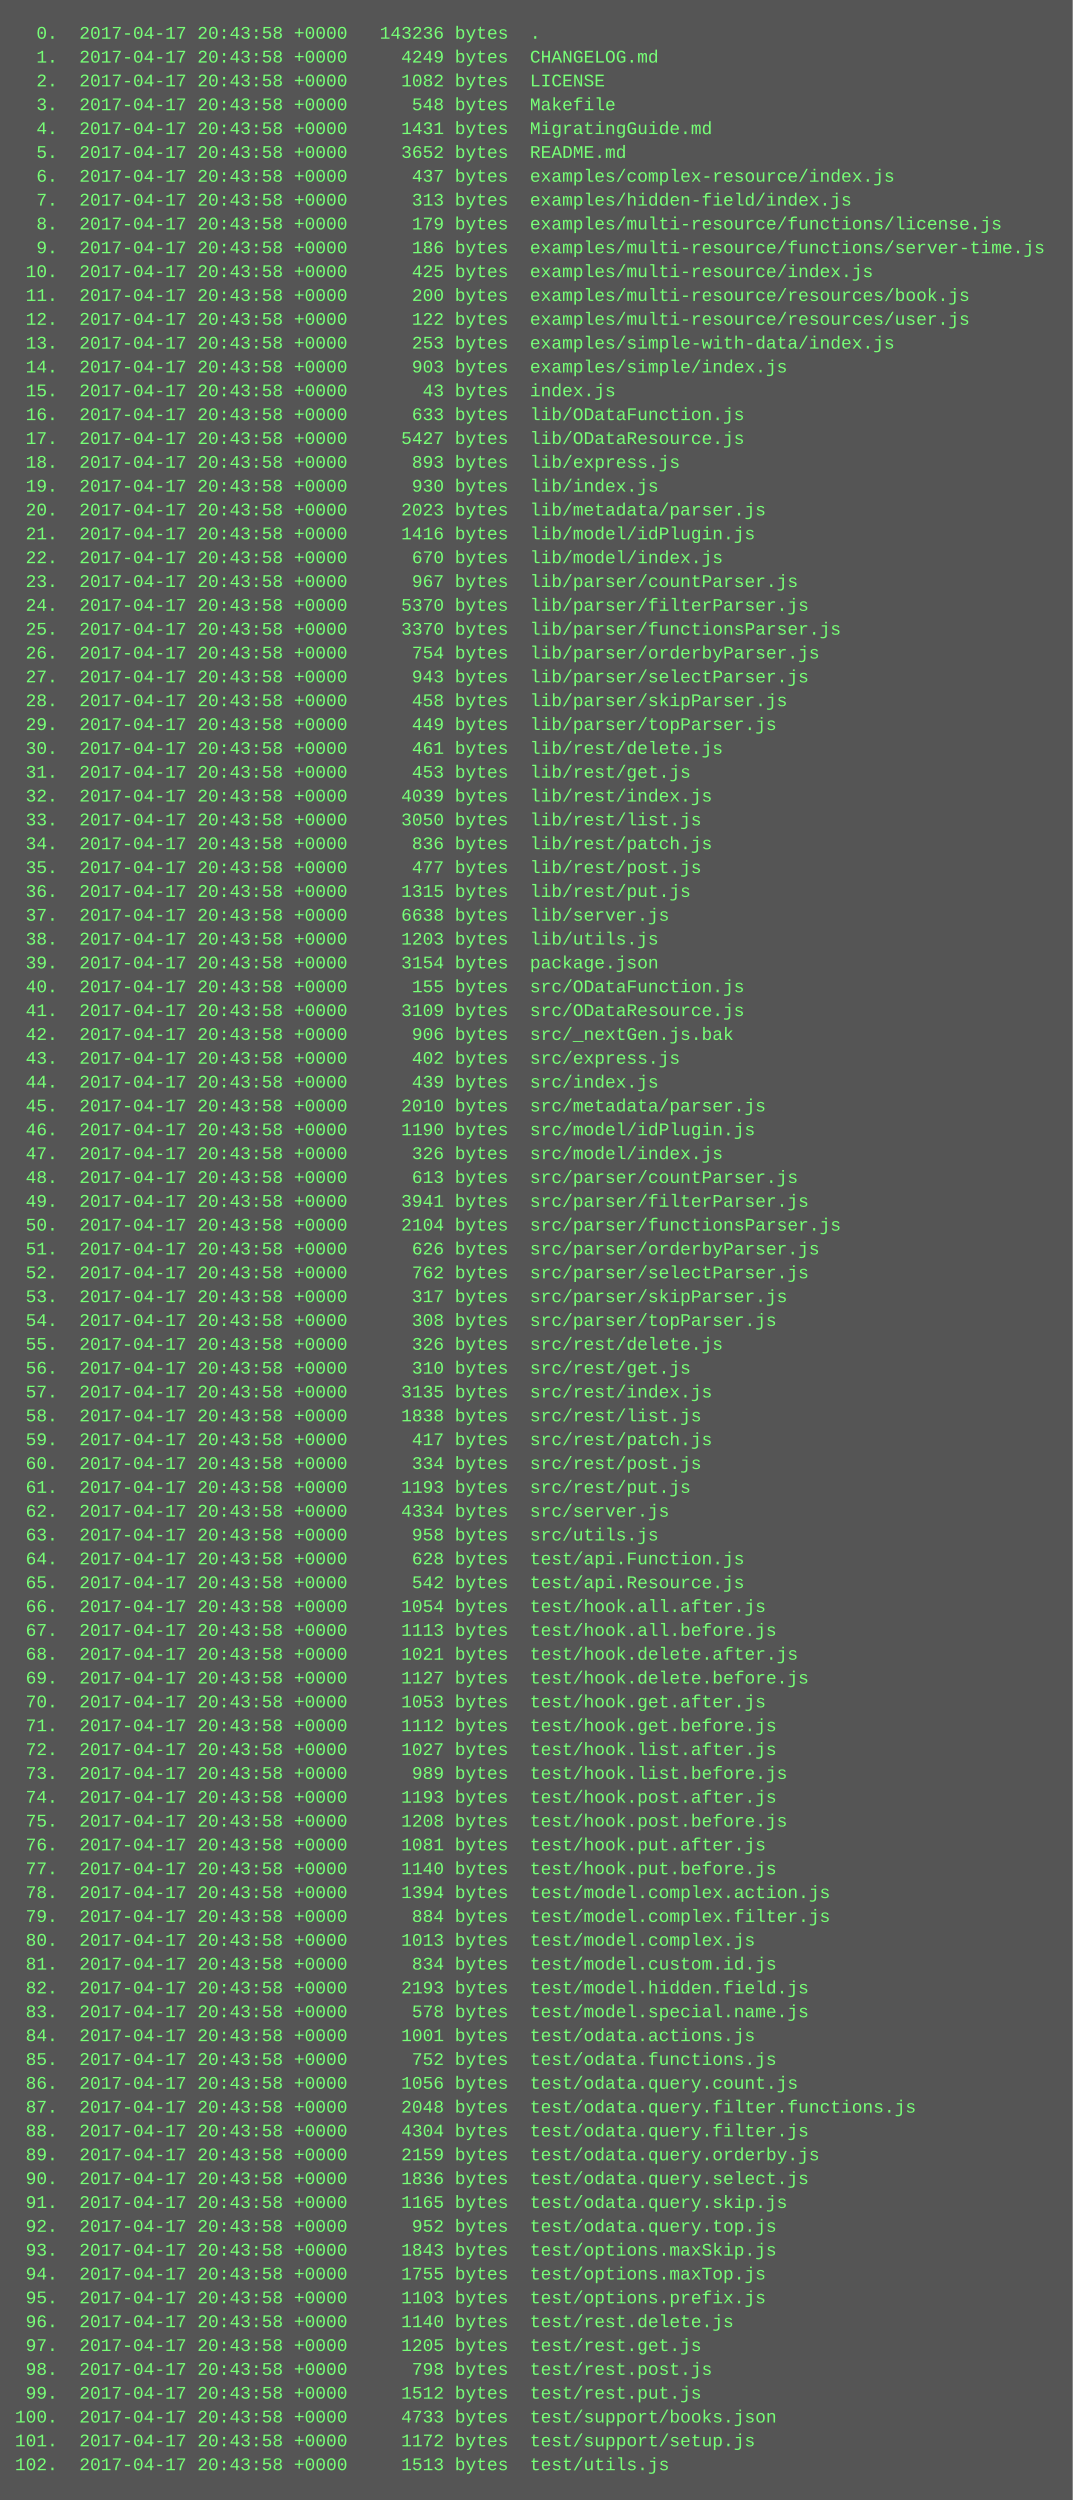
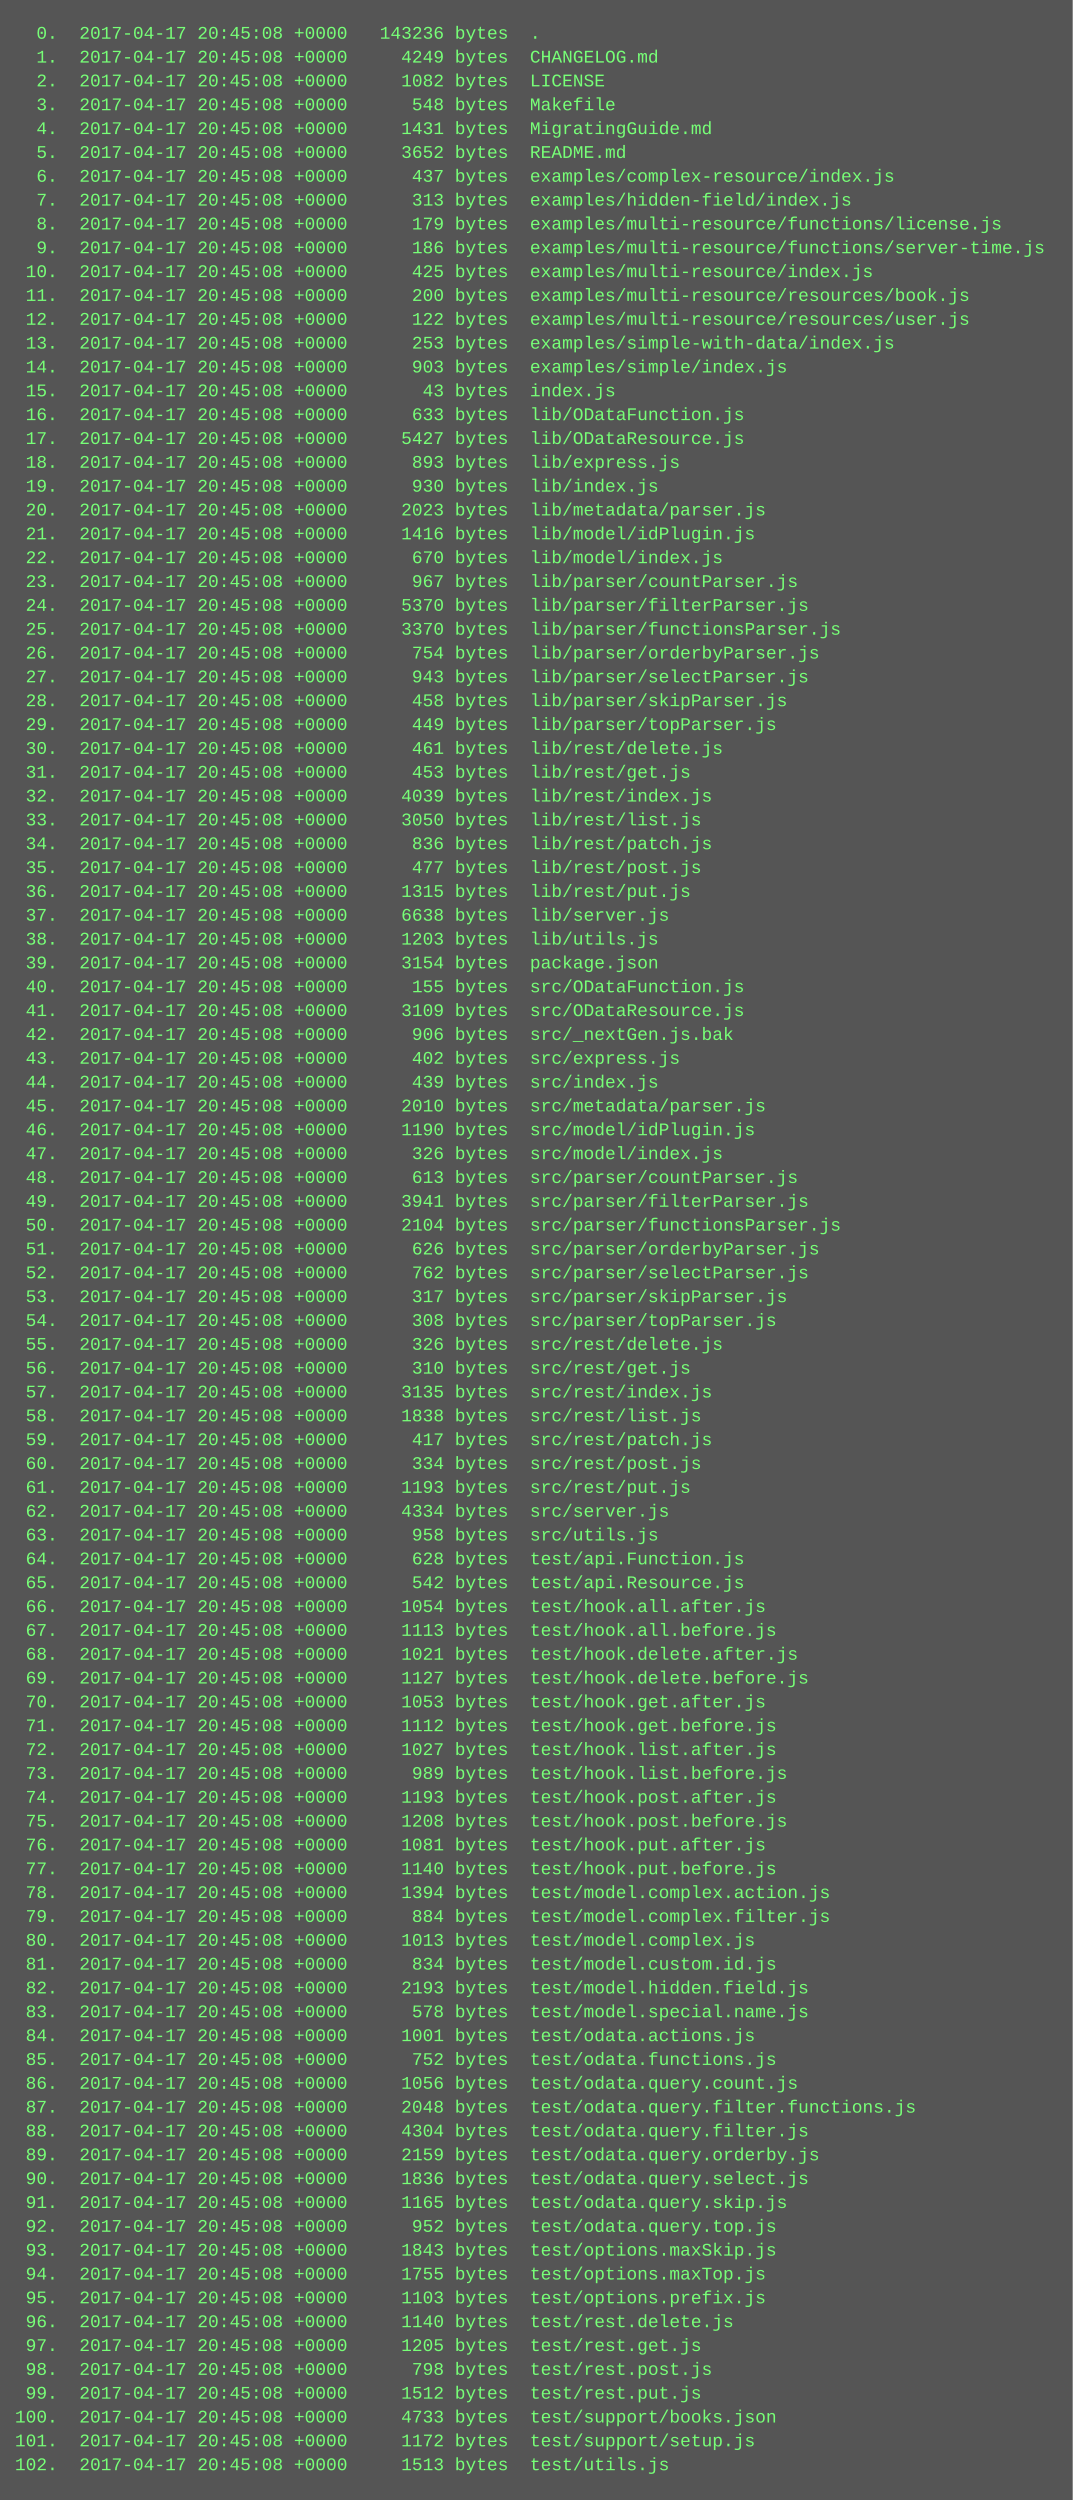
<svg xmlns="http://www.w3.org/2000/svg" height="1678" width="720">
  <rect height="1678" fill="#555" width="720" />
  <text fill="#7f7" font-family="Courier New" font-size="12" xml:space="preserve">
-     <tspan x="10" y="26">  0.  2017-04-17 20:43:58 +0000   143236 bytes  .</tspan>
-     <tspan x="10" y="42">  1.  2017-04-17 20:43:58 +0000     4249 bytes  CHANGELOG.md</tspan>
-     <tspan x="10" y="58">  2.  2017-04-17 20:43:58 +0000     1082 bytes  LICENSE</tspan>
-     <tspan x="10" y="74">  3.  2017-04-17 20:43:58 +0000      548 bytes  Makefile</tspan>
-     <tspan x="10" y="90">  4.  2017-04-17 20:43:58 +0000     1431 bytes  MigratingGuide.md</tspan>
-     <tspan x="10" y="106">  5.  2017-04-17 20:43:58 +0000     3652 bytes  README.md</tspan>
-     <tspan x="10" y="122">  6.  2017-04-17 20:43:58 +0000      437 bytes  examples/complex-resource/index.js</tspan>
-     <tspan x="10" y="138">  7.  2017-04-17 20:43:58 +0000      313 bytes  examples/hidden-field/index.js</tspan>
-     <tspan x="10" y="154">  8.  2017-04-17 20:43:58 +0000      179 bytes  examples/multi-resource/functions/license.js</tspan>
-     <tspan x="10" y="170">  9.  2017-04-17 20:43:58 +0000      186 bytes  examples/multi-resource/functions/server-time.js</tspan>
-     <tspan x="10" y="186"> 10.  2017-04-17 20:43:58 +0000      425 bytes  examples/multi-resource/index.js</tspan>
-     <tspan x="10" y="202"> 11.  2017-04-17 20:43:58 +0000      200 bytes  examples/multi-resource/resources/book.js</tspan>
-     <tspan x="10" y="218"> 12.  2017-04-17 20:43:58 +0000      122 bytes  examples/multi-resource/resources/user.js</tspan>
-     <tspan x="10" y="234"> 13.  2017-04-17 20:43:58 +0000      253 bytes  examples/simple-with-data/index.js</tspan>
-     <tspan x="10" y="250"> 14.  2017-04-17 20:43:58 +0000      903 bytes  examples/simple/index.js</tspan>
-     <tspan x="10" y="266"> 15.  2017-04-17 20:43:58 +0000       43 bytes  index.js</tspan>
-     <tspan x="10" y="282"> 16.  2017-04-17 20:43:58 +0000      633 bytes  lib/ODataFunction.js</tspan>
-     <tspan x="10" y="298"> 17.  2017-04-17 20:43:58 +0000     5427 bytes  lib/ODataResource.js</tspan>
-     <tspan x="10" y="314"> 18.  2017-04-17 20:43:58 +0000      893 bytes  lib/express.js</tspan>
-     <tspan x="10" y="330"> 19.  2017-04-17 20:43:58 +0000      930 bytes  lib/index.js</tspan>
-     <tspan x="10" y="346"> 20.  2017-04-17 20:43:58 +0000     2023 bytes  lib/metadata/parser.js</tspan>
-     <tspan x="10" y="362"> 21.  2017-04-17 20:43:58 +0000     1416 bytes  lib/model/idPlugin.js</tspan>
-     <tspan x="10" y="378"> 22.  2017-04-17 20:43:58 +0000      670 bytes  lib/model/index.js</tspan>
-     <tspan x="10" y="394"> 23.  2017-04-17 20:43:58 +0000      967 bytes  lib/parser/countParser.js</tspan>
-     <tspan x="10" y="410"> 24.  2017-04-17 20:43:58 +0000     5370 bytes  lib/parser/filterParser.js</tspan>
-     <tspan x="10" y="426"> 25.  2017-04-17 20:43:58 +0000     3370 bytes  lib/parser/functionsParser.js</tspan>
-     <tspan x="10" y="442"> 26.  2017-04-17 20:43:58 +0000      754 bytes  lib/parser/orderbyParser.js</tspan>
-     <tspan x="10" y="458"> 27.  2017-04-17 20:43:58 +0000      943 bytes  lib/parser/selectParser.js</tspan>
-     <tspan x="10" y="474"> 28.  2017-04-17 20:43:58 +0000      458 bytes  lib/parser/skipParser.js</tspan>
-     <tspan x="10" y="490"> 29.  2017-04-17 20:43:58 +0000      449 bytes  lib/parser/topParser.js</tspan>
-     <tspan x="10" y="506"> 30.  2017-04-17 20:43:58 +0000      461 bytes  lib/rest/delete.js</tspan>
-     <tspan x="10" y="522"> 31.  2017-04-17 20:43:58 +0000      453 bytes  lib/rest/get.js</tspan>
-     <tspan x="10" y="538"> 32.  2017-04-17 20:43:58 +0000     4039 bytes  lib/rest/index.js</tspan>
-     <tspan x="10" y="554"> 33.  2017-04-17 20:43:58 +0000     3050 bytes  lib/rest/list.js</tspan>
-     <tspan x="10" y="570"> 34.  2017-04-17 20:43:58 +0000      836 bytes  lib/rest/patch.js</tspan>
-     <tspan x="10" y="586"> 35.  2017-04-17 20:43:58 +0000      477 bytes  lib/rest/post.js</tspan>
-     <tspan x="10" y="602"> 36.  2017-04-17 20:43:58 +0000     1315 bytes  lib/rest/put.js</tspan>
-     <tspan x="10" y="618"> 37.  2017-04-17 20:43:58 +0000     6638 bytes  lib/server.js</tspan>
-     <tspan x="10" y="634"> 38.  2017-04-17 20:43:58 +0000     1203 bytes  lib/utils.js</tspan>
-     <tspan x="10" y="650"> 39.  2017-04-17 20:43:58 +0000     3154 bytes  package.json</tspan>
-     <tspan x="10" y="666"> 40.  2017-04-17 20:43:58 +0000      155 bytes  src/ODataFunction.js</tspan>
-     <tspan x="10" y="682"> 41.  2017-04-17 20:43:58 +0000     3109 bytes  src/ODataResource.js</tspan>
-     <tspan x="10" y="698"> 42.  2017-04-17 20:43:58 +0000      906 bytes  src/_nextGen.js.bak</tspan>
-     <tspan x="10" y="714"> 43.  2017-04-17 20:43:58 +0000      402 bytes  src/express.js</tspan>
-     <tspan x="10" y="730"> 44.  2017-04-17 20:43:58 +0000      439 bytes  src/index.js</tspan>
-     <tspan x="10" y="746"> 45.  2017-04-17 20:43:58 +0000     2010 bytes  src/metadata/parser.js</tspan>
-     <tspan x="10" y="762"> 46.  2017-04-17 20:43:58 +0000     1190 bytes  src/model/idPlugin.js</tspan>
-     <tspan x="10" y="778"> 47.  2017-04-17 20:43:58 +0000      326 bytes  src/model/index.js</tspan>
-     <tspan x="10" y="794"> 48.  2017-04-17 20:43:58 +0000      613 bytes  src/parser/countParser.js</tspan>
-     <tspan x="10" y="810"> 49.  2017-04-17 20:43:58 +0000     3941 bytes  src/parser/filterParser.js</tspan>
-     <tspan x="10" y="826"> 50.  2017-04-17 20:43:58 +0000     2104 bytes  src/parser/functionsParser.js</tspan>
-     <tspan x="10" y="842"> 51.  2017-04-17 20:43:58 +0000      626 bytes  src/parser/orderbyParser.js</tspan>
-     <tspan x="10" y="858"> 52.  2017-04-17 20:43:58 +0000      762 bytes  src/parser/selectParser.js</tspan>
-     <tspan x="10" y="874"> 53.  2017-04-17 20:43:58 +0000      317 bytes  src/parser/skipParser.js</tspan>
-     <tspan x="10" y="890"> 54.  2017-04-17 20:43:58 +0000      308 bytes  src/parser/topParser.js</tspan>
-     <tspan x="10" y="906"> 55.  2017-04-17 20:43:58 +0000      326 bytes  src/rest/delete.js</tspan>
-     <tspan x="10" y="922"> 56.  2017-04-17 20:43:58 +0000      310 bytes  src/rest/get.js</tspan>
-     <tspan x="10" y="938"> 57.  2017-04-17 20:43:58 +0000     3135 bytes  src/rest/index.js</tspan>
-     <tspan x="10" y="954"> 58.  2017-04-17 20:43:58 +0000     1838 bytes  src/rest/list.js</tspan>
-     <tspan x="10" y="970"> 59.  2017-04-17 20:43:58 +0000      417 bytes  src/rest/patch.js</tspan>
-     <tspan x="10" y="986"> 60.  2017-04-17 20:43:58 +0000      334 bytes  src/rest/post.js</tspan>
-     <tspan x="10" y="1002"> 61.  2017-04-17 20:43:58 +0000     1193 bytes  src/rest/put.js</tspan>
-     <tspan x="10" y="1018"> 62.  2017-04-17 20:43:58 +0000     4334 bytes  src/server.js</tspan>
-     <tspan x="10" y="1034"> 63.  2017-04-17 20:43:58 +0000      958 bytes  src/utils.js</tspan>
-     <tspan x="10" y="1050"> 64.  2017-04-17 20:43:58 +0000      628 bytes  test/api.Function.js</tspan>
-     <tspan x="10" y="1066"> 65.  2017-04-17 20:43:58 +0000      542 bytes  test/api.Resource.js</tspan>
-     <tspan x="10" y="1082"> 66.  2017-04-17 20:43:58 +0000     1054 bytes  test/hook.all.after.js</tspan>
-     <tspan x="10" y="1098"> 67.  2017-04-17 20:43:58 +0000     1113 bytes  test/hook.all.before.js</tspan>
-     <tspan x="10" y="1114"> 68.  2017-04-17 20:43:58 +0000     1021 bytes  test/hook.delete.after.js</tspan>
-     <tspan x="10" y="1130"> 69.  2017-04-17 20:43:58 +0000     1127 bytes  test/hook.delete.before.js</tspan>
-     <tspan x="10" y="1146"> 70.  2017-04-17 20:43:58 +0000     1053 bytes  test/hook.get.after.js</tspan>
-     <tspan x="10" y="1162"> 71.  2017-04-17 20:43:58 +0000     1112 bytes  test/hook.get.before.js</tspan>
-     <tspan x="10" y="1178"> 72.  2017-04-17 20:43:58 +0000     1027 bytes  test/hook.list.after.js</tspan>
-     <tspan x="10" y="1194"> 73.  2017-04-17 20:43:58 +0000      989 bytes  test/hook.list.before.js</tspan>
-     <tspan x="10" y="1210"> 74.  2017-04-17 20:43:58 +0000     1193 bytes  test/hook.post.after.js</tspan>
-     <tspan x="10" y="1226"> 75.  2017-04-17 20:43:58 +0000     1208 bytes  test/hook.post.before.js</tspan>
-     <tspan x="10" y="1242"> 76.  2017-04-17 20:43:58 +0000     1081 bytes  test/hook.put.after.js</tspan>
-     <tspan x="10" y="1258"> 77.  2017-04-17 20:43:58 +0000     1140 bytes  test/hook.put.before.js</tspan>
-     <tspan x="10" y="1274"> 78.  2017-04-17 20:43:58 +0000     1394 bytes  test/model.complex.action.js</tspan>
-     <tspan x="10" y="1290"> 79.  2017-04-17 20:43:58 +0000      884 bytes  test/model.complex.filter.js</tspan>
-     <tspan x="10" y="1306"> 80.  2017-04-17 20:43:58 +0000     1013 bytes  test/model.complex.js</tspan>
-     <tspan x="10" y="1322"> 81.  2017-04-17 20:43:58 +0000      834 bytes  test/model.custom.id.js</tspan>
-     <tspan x="10" y="1338"> 82.  2017-04-17 20:43:58 +0000     2193 bytes  test/model.hidden.field.js</tspan>
-     <tspan x="10" y="1354"> 83.  2017-04-17 20:43:58 +0000      578 bytes  test/model.special.name.js</tspan>
-     <tspan x="10" y="1370"> 84.  2017-04-17 20:43:58 +0000     1001 bytes  test/odata.actions.js</tspan>
-     <tspan x="10" y="1386"> 85.  2017-04-17 20:43:58 +0000      752 bytes  test/odata.functions.js</tspan>
-     <tspan x="10" y="1402"> 86.  2017-04-17 20:43:58 +0000     1056 bytes  test/odata.query.count.js</tspan>
-     <tspan x="10" y="1418"> 87.  2017-04-17 20:43:58 +0000     2048 bytes  test/odata.query.filter.functions.js</tspan>
-     <tspan x="10" y="1434"> 88.  2017-04-17 20:43:58 +0000     4304 bytes  test/odata.query.filter.js</tspan>
-     <tspan x="10" y="1450"> 89.  2017-04-17 20:43:58 +0000     2159 bytes  test/odata.query.orderby.js</tspan>
-     <tspan x="10" y="1466"> 90.  2017-04-17 20:43:58 +0000     1836 bytes  test/odata.query.select.js</tspan>
-     <tspan x="10" y="1482"> 91.  2017-04-17 20:43:58 +0000     1165 bytes  test/odata.query.skip.js</tspan>
-     <tspan x="10" y="1498"> 92.  2017-04-17 20:43:58 +0000      952 bytes  test/odata.query.top.js</tspan>
-     <tspan x="10" y="1514"> 93.  2017-04-17 20:43:58 +0000     1843 bytes  test/options.maxSkip.js</tspan>
-     <tspan x="10" y="1530"> 94.  2017-04-17 20:43:58 +0000     1755 bytes  test/options.maxTop.js</tspan>
-     <tspan x="10" y="1546"> 95.  2017-04-17 20:43:58 +0000     1103 bytes  test/options.prefix.js</tspan>
-     <tspan x="10" y="1562"> 96.  2017-04-17 20:43:58 +0000     1140 bytes  test/rest.delete.js</tspan>
-     <tspan x="10" y="1578"> 97.  2017-04-17 20:43:58 +0000     1205 bytes  test/rest.get.js</tspan>
-     <tspan x="10" y="1594"> 98.  2017-04-17 20:43:58 +0000      798 bytes  test/rest.post.js</tspan>
-     <tspan x="10" y="1610"> 99.  2017-04-17 20:43:58 +0000     1512 bytes  test/rest.put.js</tspan>
-     <tspan x="10" y="1626">100.  2017-04-17 20:43:58 +0000     4733 bytes  test/support/books.json</tspan>
-     <tspan x="10" y="1642">101.  2017-04-17 20:43:58 +0000     1172 bytes  test/support/setup.js</tspan>
-     <tspan x="10" y="1658">102.  2017-04-17 20:43:58 +0000     1513 bytes  test/utils.js</tspan>
+     <tspan x="10" y="26">  0.  2017-04-17 20:45:08 +0000   143236 bytes  .</tspan>
+     <tspan x="10" y="42">  1.  2017-04-17 20:45:08 +0000     4249 bytes  CHANGELOG.md</tspan>
+     <tspan x="10" y="58">  2.  2017-04-17 20:45:08 +0000     1082 bytes  LICENSE</tspan>
+     <tspan x="10" y="74">  3.  2017-04-17 20:45:08 +0000      548 bytes  Makefile</tspan>
+     <tspan x="10" y="90">  4.  2017-04-17 20:45:08 +0000     1431 bytes  MigratingGuide.md</tspan>
+     <tspan x="10" y="106">  5.  2017-04-17 20:45:08 +0000     3652 bytes  README.md</tspan>
+     <tspan x="10" y="122">  6.  2017-04-17 20:45:08 +0000      437 bytes  examples/complex-resource/index.js</tspan>
+     <tspan x="10" y="138">  7.  2017-04-17 20:45:08 +0000      313 bytes  examples/hidden-field/index.js</tspan>
+     <tspan x="10" y="154">  8.  2017-04-17 20:45:08 +0000      179 bytes  examples/multi-resource/functions/license.js</tspan>
+     <tspan x="10" y="170">  9.  2017-04-17 20:45:08 +0000      186 bytes  examples/multi-resource/functions/server-time.js</tspan>
+     <tspan x="10" y="186"> 10.  2017-04-17 20:45:08 +0000      425 bytes  examples/multi-resource/index.js</tspan>
+     <tspan x="10" y="202"> 11.  2017-04-17 20:45:08 +0000      200 bytes  examples/multi-resource/resources/book.js</tspan>
+     <tspan x="10" y="218"> 12.  2017-04-17 20:45:08 +0000      122 bytes  examples/multi-resource/resources/user.js</tspan>
+     <tspan x="10" y="234"> 13.  2017-04-17 20:45:08 +0000      253 bytes  examples/simple-with-data/index.js</tspan>
+     <tspan x="10" y="250"> 14.  2017-04-17 20:45:08 +0000      903 bytes  examples/simple/index.js</tspan>
+     <tspan x="10" y="266"> 15.  2017-04-17 20:45:08 +0000       43 bytes  index.js</tspan>
+     <tspan x="10" y="282"> 16.  2017-04-17 20:45:08 +0000      633 bytes  lib/ODataFunction.js</tspan>
+     <tspan x="10" y="298"> 17.  2017-04-17 20:45:08 +0000     5427 bytes  lib/ODataResource.js</tspan>
+     <tspan x="10" y="314"> 18.  2017-04-17 20:45:08 +0000      893 bytes  lib/express.js</tspan>
+     <tspan x="10" y="330"> 19.  2017-04-17 20:45:08 +0000      930 bytes  lib/index.js</tspan>
+     <tspan x="10" y="346"> 20.  2017-04-17 20:45:08 +0000     2023 bytes  lib/metadata/parser.js</tspan>
+     <tspan x="10" y="362"> 21.  2017-04-17 20:45:08 +0000     1416 bytes  lib/model/idPlugin.js</tspan>
+     <tspan x="10" y="378"> 22.  2017-04-17 20:45:08 +0000      670 bytes  lib/model/index.js</tspan>
+     <tspan x="10" y="394"> 23.  2017-04-17 20:45:08 +0000      967 bytes  lib/parser/countParser.js</tspan>
+     <tspan x="10" y="410"> 24.  2017-04-17 20:45:08 +0000     5370 bytes  lib/parser/filterParser.js</tspan>
+     <tspan x="10" y="426"> 25.  2017-04-17 20:45:08 +0000     3370 bytes  lib/parser/functionsParser.js</tspan>
+     <tspan x="10" y="442"> 26.  2017-04-17 20:45:08 +0000      754 bytes  lib/parser/orderbyParser.js</tspan>
+     <tspan x="10" y="458"> 27.  2017-04-17 20:45:08 +0000      943 bytes  lib/parser/selectParser.js</tspan>
+     <tspan x="10" y="474"> 28.  2017-04-17 20:45:08 +0000      458 bytes  lib/parser/skipParser.js</tspan>
+     <tspan x="10" y="490"> 29.  2017-04-17 20:45:08 +0000      449 bytes  lib/parser/topParser.js</tspan>
+     <tspan x="10" y="506"> 30.  2017-04-17 20:45:08 +0000      461 bytes  lib/rest/delete.js</tspan>
+     <tspan x="10" y="522"> 31.  2017-04-17 20:45:08 +0000      453 bytes  lib/rest/get.js</tspan>
+     <tspan x="10" y="538"> 32.  2017-04-17 20:45:08 +0000     4039 bytes  lib/rest/index.js</tspan>
+     <tspan x="10" y="554"> 33.  2017-04-17 20:45:08 +0000     3050 bytes  lib/rest/list.js</tspan>
+     <tspan x="10" y="570"> 34.  2017-04-17 20:45:08 +0000      836 bytes  lib/rest/patch.js</tspan>
+     <tspan x="10" y="586"> 35.  2017-04-17 20:45:08 +0000      477 bytes  lib/rest/post.js</tspan>
+     <tspan x="10" y="602"> 36.  2017-04-17 20:45:08 +0000     1315 bytes  lib/rest/put.js</tspan>
+     <tspan x="10" y="618"> 37.  2017-04-17 20:45:08 +0000     6638 bytes  lib/server.js</tspan>
+     <tspan x="10" y="634"> 38.  2017-04-17 20:45:08 +0000     1203 bytes  lib/utils.js</tspan>
+     <tspan x="10" y="650"> 39.  2017-04-17 20:45:08 +0000     3154 bytes  package.json</tspan>
+     <tspan x="10" y="666"> 40.  2017-04-17 20:45:08 +0000      155 bytes  src/ODataFunction.js</tspan>
+     <tspan x="10" y="682"> 41.  2017-04-17 20:45:08 +0000     3109 bytes  src/ODataResource.js</tspan>
+     <tspan x="10" y="698"> 42.  2017-04-17 20:45:08 +0000      906 bytes  src/_nextGen.js.bak</tspan>
+     <tspan x="10" y="714"> 43.  2017-04-17 20:45:08 +0000      402 bytes  src/express.js</tspan>
+     <tspan x="10" y="730"> 44.  2017-04-17 20:45:08 +0000      439 bytes  src/index.js</tspan>
+     <tspan x="10" y="746"> 45.  2017-04-17 20:45:08 +0000     2010 bytes  src/metadata/parser.js</tspan>
+     <tspan x="10" y="762"> 46.  2017-04-17 20:45:08 +0000     1190 bytes  src/model/idPlugin.js</tspan>
+     <tspan x="10" y="778"> 47.  2017-04-17 20:45:08 +0000      326 bytes  src/model/index.js</tspan>
+     <tspan x="10" y="794"> 48.  2017-04-17 20:45:08 +0000      613 bytes  src/parser/countParser.js</tspan>
+     <tspan x="10" y="810"> 49.  2017-04-17 20:45:08 +0000     3941 bytes  src/parser/filterParser.js</tspan>
+     <tspan x="10" y="826"> 50.  2017-04-17 20:45:08 +0000     2104 bytes  src/parser/functionsParser.js</tspan>
+     <tspan x="10" y="842"> 51.  2017-04-17 20:45:08 +0000      626 bytes  src/parser/orderbyParser.js</tspan>
+     <tspan x="10" y="858"> 52.  2017-04-17 20:45:08 +0000      762 bytes  src/parser/selectParser.js</tspan>
+     <tspan x="10" y="874"> 53.  2017-04-17 20:45:08 +0000      317 bytes  src/parser/skipParser.js</tspan>
+     <tspan x="10" y="890"> 54.  2017-04-17 20:45:08 +0000      308 bytes  src/parser/topParser.js</tspan>
+     <tspan x="10" y="906"> 55.  2017-04-17 20:45:08 +0000      326 bytes  src/rest/delete.js</tspan>
+     <tspan x="10" y="922"> 56.  2017-04-17 20:45:08 +0000      310 bytes  src/rest/get.js</tspan>
+     <tspan x="10" y="938"> 57.  2017-04-17 20:45:08 +0000     3135 bytes  src/rest/index.js</tspan>
+     <tspan x="10" y="954"> 58.  2017-04-17 20:45:08 +0000     1838 bytes  src/rest/list.js</tspan>
+     <tspan x="10" y="970"> 59.  2017-04-17 20:45:08 +0000      417 bytes  src/rest/patch.js</tspan>
+     <tspan x="10" y="986"> 60.  2017-04-17 20:45:08 +0000      334 bytes  src/rest/post.js</tspan>
+     <tspan x="10" y="1002"> 61.  2017-04-17 20:45:08 +0000     1193 bytes  src/rest/put.js</tspan>
+     <tspan x="10" y="1018"> 62.  2017-04-17 20:45:08 +0000     4334 bytes  src/server.js</tspan>
+     <tspan x="10" y="1034"> 63.  2017-04-17 20:45:08 +0000      958 bytes  src/utils.js</tspan>
+     <tspan x="10" y="1050"> 64.  2017-04-17 20:45:08 +0000      628 bytes  test/api.Function.js</tspan>
+     <tspan x="10" y="1066"> 65.  2017-04-17 20:45:08 +0000      542 bytes  test/api.Resource.js</tspan>
+     <tspan x="10" y="1082"> 66.  2017-04-17 20:45:08 +0000     1054 bytes  test/hook.all.after.js</tspan>
+     <tspan x="10" y="1098"> 67.  2017-04-17 20:45:08 +0000     1113 bytes  test/hook.all.before.js</tspan>
+     <tspan x="10" y="1114"> 68.  2017-04-17 20:45:08 +0000     1021 bytes  test/hook.delete.after.js</tspan>
+     <tspan x="10" y="1130"> 69.  2017-04-17 20:45:08 +0000     1127 bytes  test/hook.delete.before.js</tspan>
+     <tspan x="10" y="1146"> 70.  2017-04-17 20:45:08 +0000     1053 bytes  test/hook.get.after.js</tspan>
+     <tspan x="10" y="1162"> 71.  2017-04-17 20:45:08 +0000     1112 bytes  test/hook.get.before.js</tspan>
+     <tspan x="10" y="1178"> 72.  2017-04-17 20:45:08 +0000     1027 bytes  test/hook.list.after.js</tspan>
+     <tspan x="10" y="1194"> 73.  2017-04-17 20:45:08 +0000      989 bytes  test/hook.list.before.js</tspan>
+     <tspan x="10" y="1210"> 74.  2017-04-17 20:45:08 +0000     1193 bytes  test/hook.post.after.js</tspan>
+     <tspan x="10" y="1226"> 75.  2017-04-17 20:45:08 +0000     1208 bytes  test/hook.post.before.js</tspan>
+     <tspan x="10" y="1242"> 76.  2017-04-17 20:45:08 +0000     1081 bytes  test/hook.put.after.js</tspan>
+     <tspan x="10" y="1258"> 77.  2017-04-17 20:45:08 +0000     1140 bytes  test/hook.put.before.js</tspan>
+     <tspan x="10" y="1274"> 78.  2017-04-17 20:45:08 +0000     1394 bytes  test/model.complex.action.js</tspan>
+     <tspan x="10" y="1290"> 79.  2017-04-17 20:45:08 +0000      884 bytes  test/model.complex.filter.js</tspan>
+     <tspan x="10" y="1306"> 80.  2017-04-17 20:45:08 +0000     1013 bytes  test/model.complex.js</tspan>
+     <tspan x="10" y="1322"> 81.  2017-04-17 20:45:08 +0000      834 bytes  test/model.custom.id.js</tspan>
+     <tspan x="10" y="1338"> 82.  2017-04-17 20:45:08 +0000     2193 bytes  test/model.hidden.field.js</tspan>
+     <tspan x="10" y="1354"> 83.  2017-04-17 20:45:08 +0000      578 bytes  test/model.special.name.js</tspan>
+     <tspan x="10" y="1370"> 84.  2017-04-17 20:45:08 +0000     1001 bytes  test/odata.actions.js</tspan>
+     <tspan x="10" y="1386"> 85.  2017-04-17 20:45:08 +0000      752 bytes  test/odata.functions.js</tspan>
+     <tspan x="10" y="1402"> 86.  2017-04-17 20:45:08 +0000     1056 bytes  test/odata.query.count.js</tspan>
+     <tspan x="10" y="1418"> 87.  2017-04-17 20:45:08 +0000     2048 bytes  test/odata.query.filter.functions.js</tspan>
+     <tspan x="10" y="1434"> 88.  2017-04-17 20:45:08 +0000     4304 bytes  test/odata.query.filter.js</tspan>
+     <tspan x="10" y="1450"> 89.  2017-04-17 20:45:08 +0000     2159 bytes  test/odata.query.orderby.js</tspan>
+     <tspan x="10" y="1466"> 90.  2017-04-17 20:45:08 +0000     1836 bytes  test/odata.query.select.js</tspan>
+     <tspan x="10" y="1482"> 91.  2017-04-17 20:45:08 +0000     1165 bytes  test/odata.query.skip.js</tspan>
+     <tspan x="10" y="1498"> 92.  2017-04-17 20:45:08 +0000      952 bytes  test/odata.query.top.js</tspan>
+     <tspan x="10" y="1514"> 93.  2017-04-17 20:45:08 +0000     1843 bytes  test/options.maxSkip.js</tspan>
+     <tspan x="10" y="1530"> 94.  2017-04-17 20:45:08 +0000     1755 bytes  test/options.maxTop.js</tspan>
+     <tspan x="10" y="1546"> 95.  2017-04-17 20:45:08 +0000     1103 bytes  test/options.prefix.js</tspan>
+     <tspan x="10" y="1562"> 96.  2017-04-17 20:45:08 +0000     1140 bytes  test/rest.delete.js</tspan>
+     <tspan x="10" y="1578"> 97.  2017-04-17 20:45:08 +0000     1205 bytes  test/rest.get.js</tspan>
+     <tspan x="10" y="1594"> 98.  2017-04-17 20:45:08 +0000      798 bytes  test/rest.post.js</tspan>
+     <tspan x="10" y="1610"> 99.  2017-04-17 20:45:08 +0000     1512 bytes  test/rest.put.js</tspan>
+     <tspan x="10" y="1626">100.  2017-04-17 20:45:08 +0000     4733 bytes  test/support/books.json</tspan>
+     <tspan x="10" y="1642">101.  2017-04-17 20:45:08 +0000     1172 bytes  test/support/setup.js</tspan>
+     <tspan x="10" y="1658">102.  2017-04-17 20:45:08 +0000     1513 bytes  test/utils.js</tspan>
  </text>
</svg>
